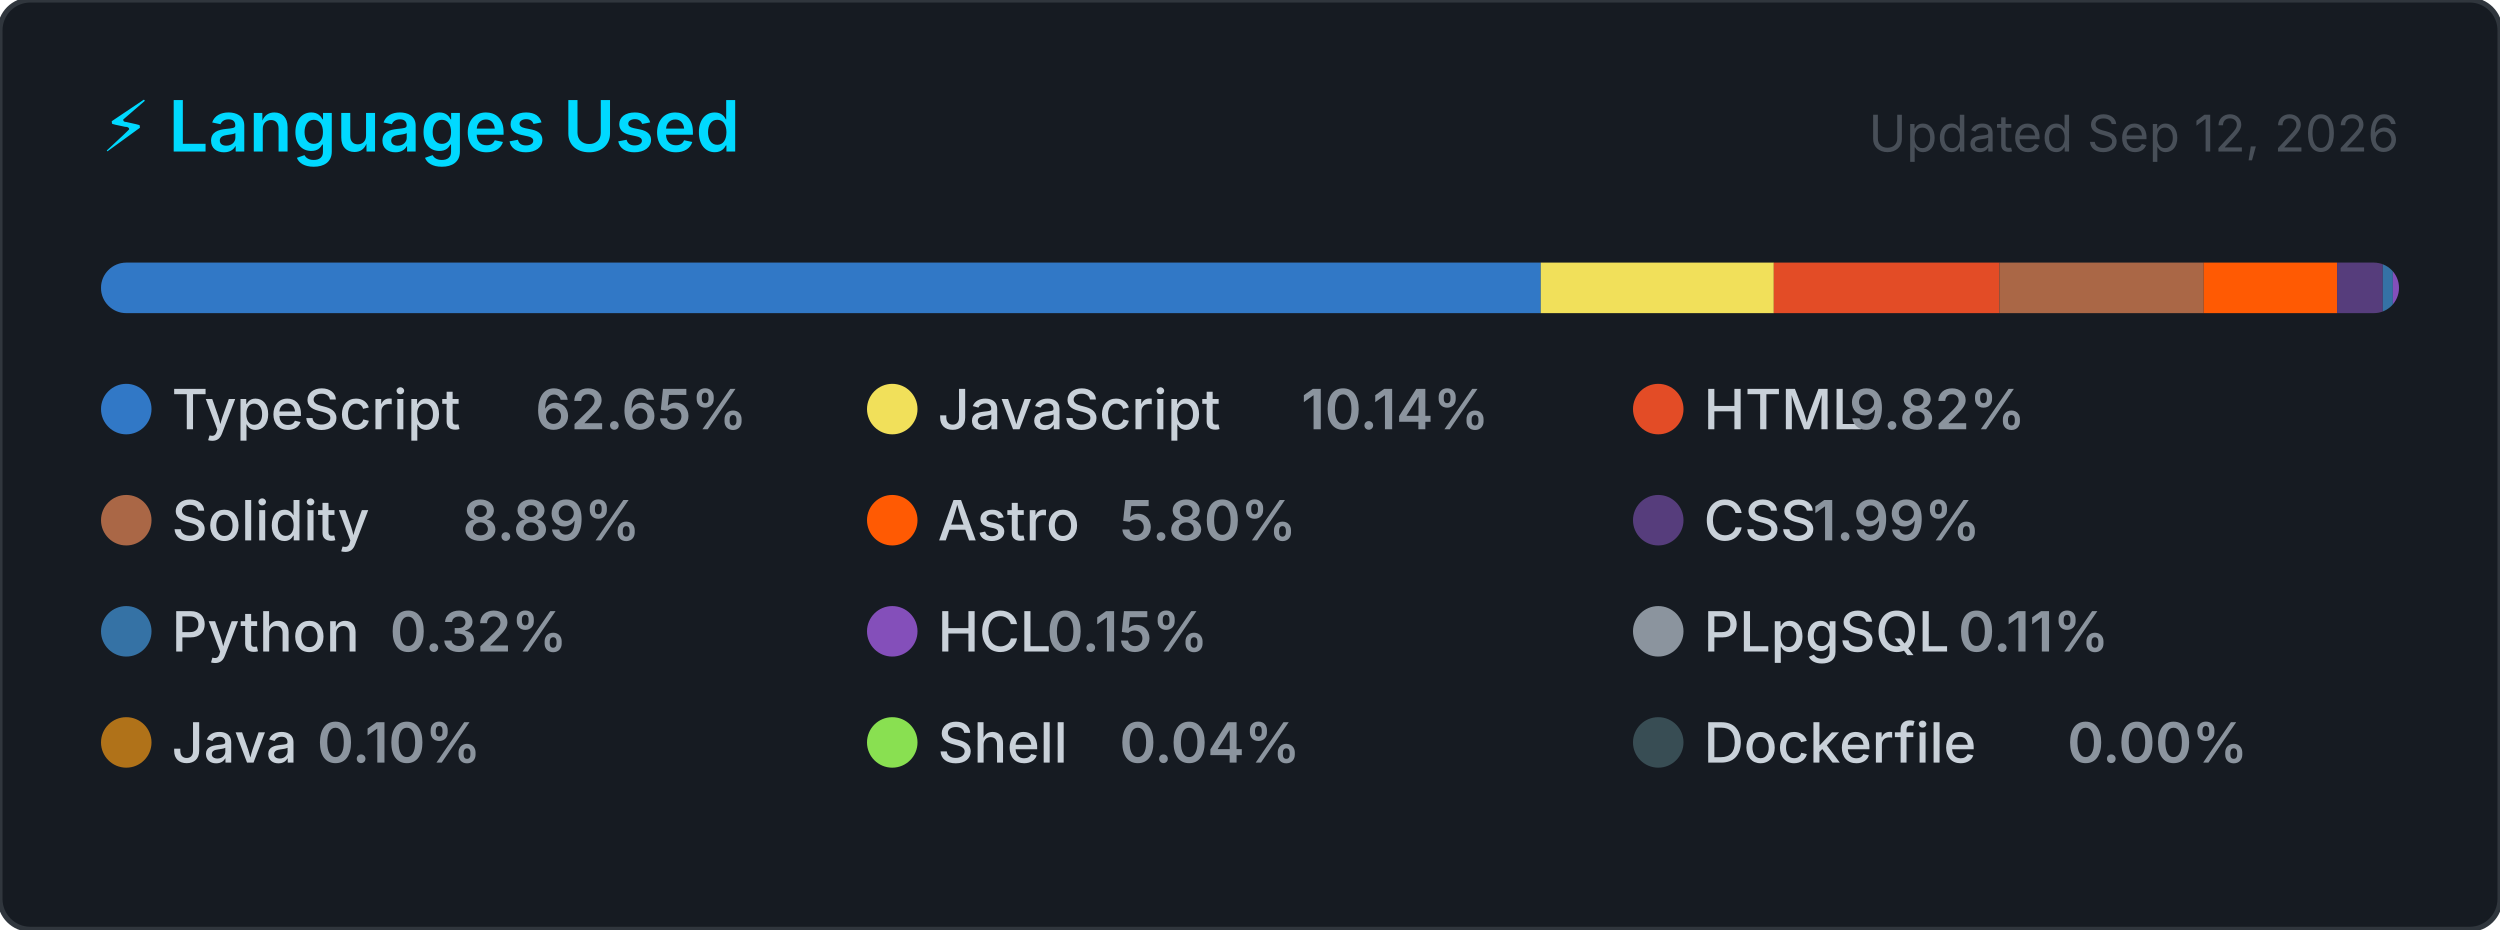
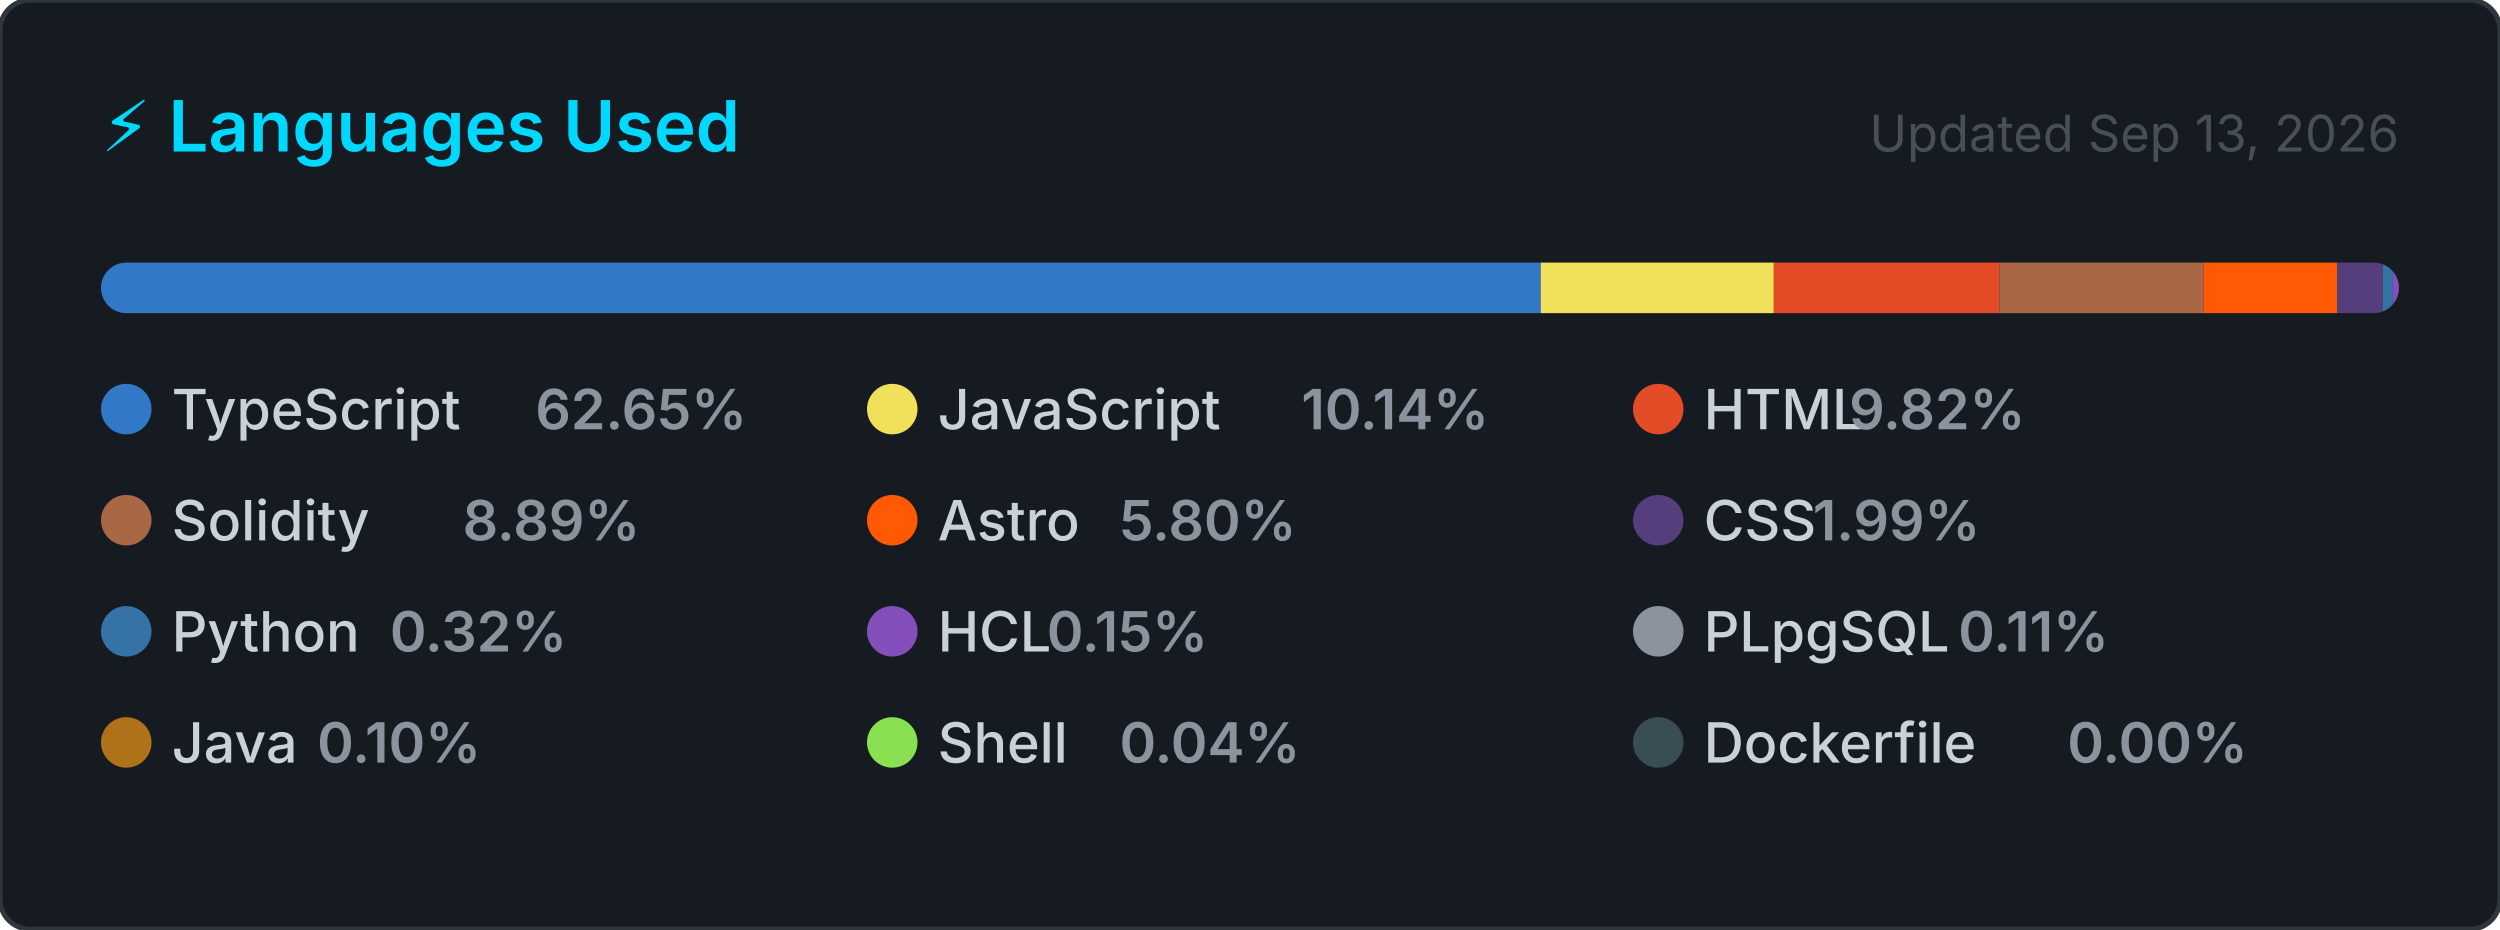
<svg xmlns="http://www.w3.org/2000/svg" width="495" height="184" viewBox="0 0 495 184" role="img" aria-label="Top programming languages for CallejaJ">
  <style>
    .card      { fill: #161b22; stroke: #30363d; stroke-width: 1; }
    .title     { font: 600 14px -apple-system, BlinkMacSystemFont, 'Segoe UI', sans-serif; fill: #00D9FF; }
    .updated   { font: 400 10px -apple-system, BlinkMacSystemFont, 'Segoe UI', sans-serif; fill: #484f58; }
    .lang-name { font: 500 11px -apple-system, BlinkMacSystemFont, 'Segoe UI', sans-serif; fill: #c9d1d9; }
    .lang-pct  { font: 600 11px -apple-system, BlinkMacSystemFont, 'Segoe UI', sans-serif; fill: #8b949e; }
  </style>
  <defs>
    <clipPath id="bar-clip">
      <rect x="20" y="52" width="455" height="10" rx="5" />
    </clipPath>
  </defs>
  <rect width="495" height="184" rx="6" ry="6" class="card" />
  <text x="20" y="30" class="title">⚡ Languages Used</text>
-   <text x="475" y="30" class="updated" text-anchor="end">Updated Sep 12, 2026</text>
+   <text x="475" y="30" class="updated" text-anchor="end">Updated Sep 13, 2026</text>
  <rect x="20" y="52" width="455" height="10" rx="5" fill="#21262d" />
  <g clip-path="url(#bar-clip)">
    <rect x="20.00" y="52" width="285.07" height="10" fill="#3178c6" />
    <rect x="305.07" y="52" width="46.15" height="10" fill="#f1e05a" />
    <rect x="351.21" y="52" width="44.68" height="10" fill="#e34c26" />
    <rect x="395.89" y="52" width="40.44" height="10" fill="#AA6746" />
    <rect x="436.33" y="52" width="26.41" height="10" fill="#ff5a03" />
    <rect x="462.74" y="52" width="9.05" height="10" fill="#563d7c" />
    <rect x="471.79" y="52" width="2.00" height="10" fill="#3572A5" />
    <rect x="473.79" y="52" width="2.00" height="10" fill="#844FBA" />
    <rect x="475.79" y="52" width="2.00" height="10" fill="#8b949e" />
    <rect x="477.79" y="52" width="2.00" height="10" fill="#b07219" />
    <rect x="479.79" y="52" width="2.00" height="10" fill="#89e051" />
    <rect x="481.79" y="52" width="2.00" height="10" fill="#384d54" />
  </g>
  <g transform="translate(20, 76)">
    <circle cx="5" cy="5" r="5" fill="#3178c6" />
    <text x="14" y="9" class="lang-name">TypeScript</text>
    <text x="14" y="9" class="lang-pct" dx="72">62.65%</text>
  </g>
  <g transform="translate(171.6667, 76)">
    <circle cx="5" cy="5" r="5" fill="#f1e05a" />
    <text x="14" y="9" class="lang-name">JavaScript</text>
    <text x="14" y="9" class="lang-pct" dx="72">10.14%</text>
  </g>
  <g transform="translate(323.3333, 76)">
    <circle cx="5" cy="5" r="5" fill="#e34c26" />
    <text x="14" y="9" class="lang-name">HTML</text>
    <text x="14" y="9" class="lang-pct" dx="28.8">9.82%</text>
  </g>
  <g transform="translate(20, 98)">
    <circle cx="5" cy="5" r="5" fill="#AA6746" />
    <text x="14" y="9" class="lang-name">Solidity</text>
    <text x="14" y="9" class="lang-pct" dx="57.6">8.89%</text>
  </g>
  <g transform="translate(171.6667, 98)">
    <circle cx="5" cy="5" r="5" fill="#ff5a03" />
    <text x="14" y="9" class="lang-name">Astro</text>
    <text x="14" y="9" class="lang-pct" dx="36">5.80%</text>
  </g>
  <g transform="translate(323.3333, 98)">
    <circle cx="5" cy="5" r="5" fill="#563d7c" />
    <text x="14" y="9" class="lang-name">CSS</text>
    <text x="14" y="9" class="lang-pct" dx="21.6">1.99%</text>
  </g>
  <g transform="translate(20, 120)">
    <circle cx="5" cy="5" r="5" fill="#3572A5" />
    <text x="14" y="9" class="lang-name">Python</text>
    <text x="14" y="9" class="lang-pct" dx="43.2">0.32%</text>
  </g>
  <g transform="translate(171.6667, 120)">
    <circle cx="5" cy="5" r="5" fill="#844FBA" />
    <text x="14" y="9" class="lang-name">HCL</text>
    <text x="14" y="9" class="lang-pct" dx="21.6">0.15%</text>
  </g>
  <g transform="translate(323.3333, 120)">
    <circle cx="5" cy="5" r="5" fill="#8b949e" />
    <text x="14" y="9" class="lang-name">PLpgSQL</text>
    <text x="14" y="9" class="lang-pct" dx="50.4">0.11%</text>
  </g>
  <g transform="translate(20, 142)">
    <circle cx="5" cy="5" r="5" fill="#b07219" />
    <text x="14" y="9" class="lang-name">Java</text>
    <text x="14" y="9" class="lang-pct" dx="28.8">0.10%</text>
  </g>
  <g transform="translate(171.6667, 142)">
    <circle cx="5" cy="5" r="5" fill="#89e051" />
    <text x="14" y="9" class="lang-name">Shell</text>
    <text x="14" y="9" class="lang-pct" dx="36">0.04%</text>
  </g>
  <g transform="translate(323.3333, 142)">
    <circle cx="5" cy="5" r="5" fill="#384d54" />
    <text x="14" y="9" class="lang-name">Dockerfile</text>
    <text x="14" y="9" class="lang-pct" dx="72">0.00%</text>
  </g>
</svg>
